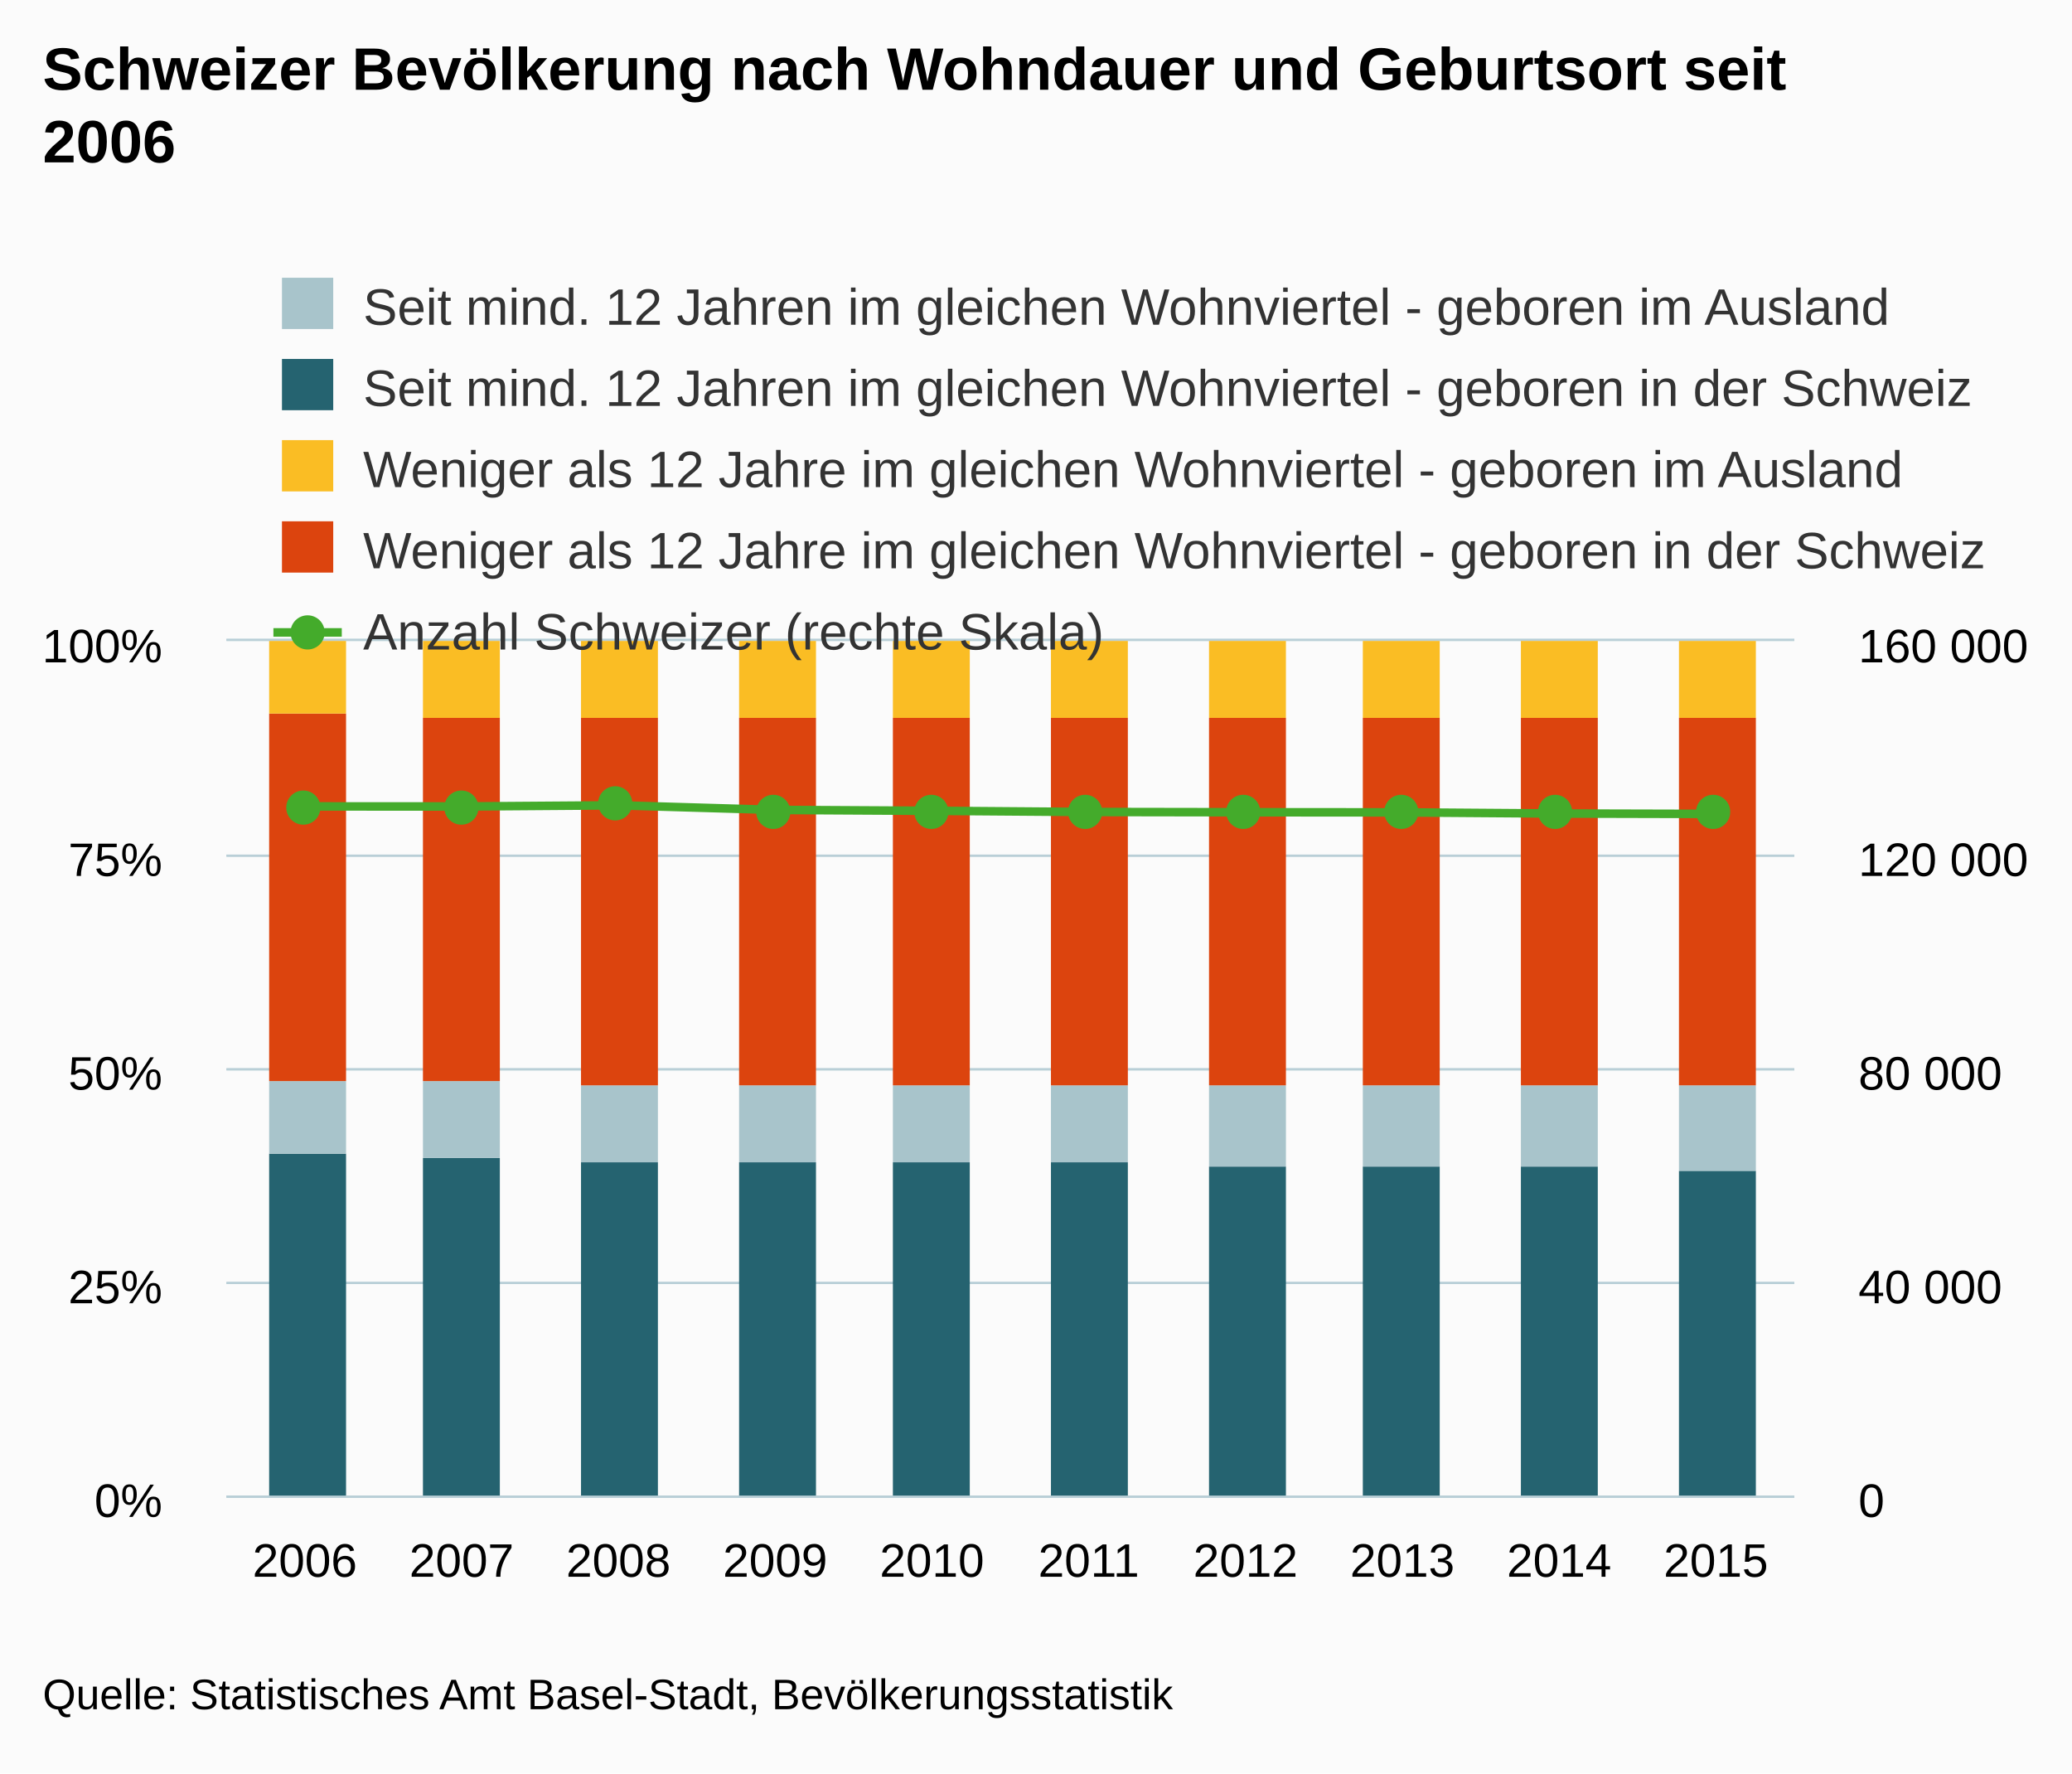
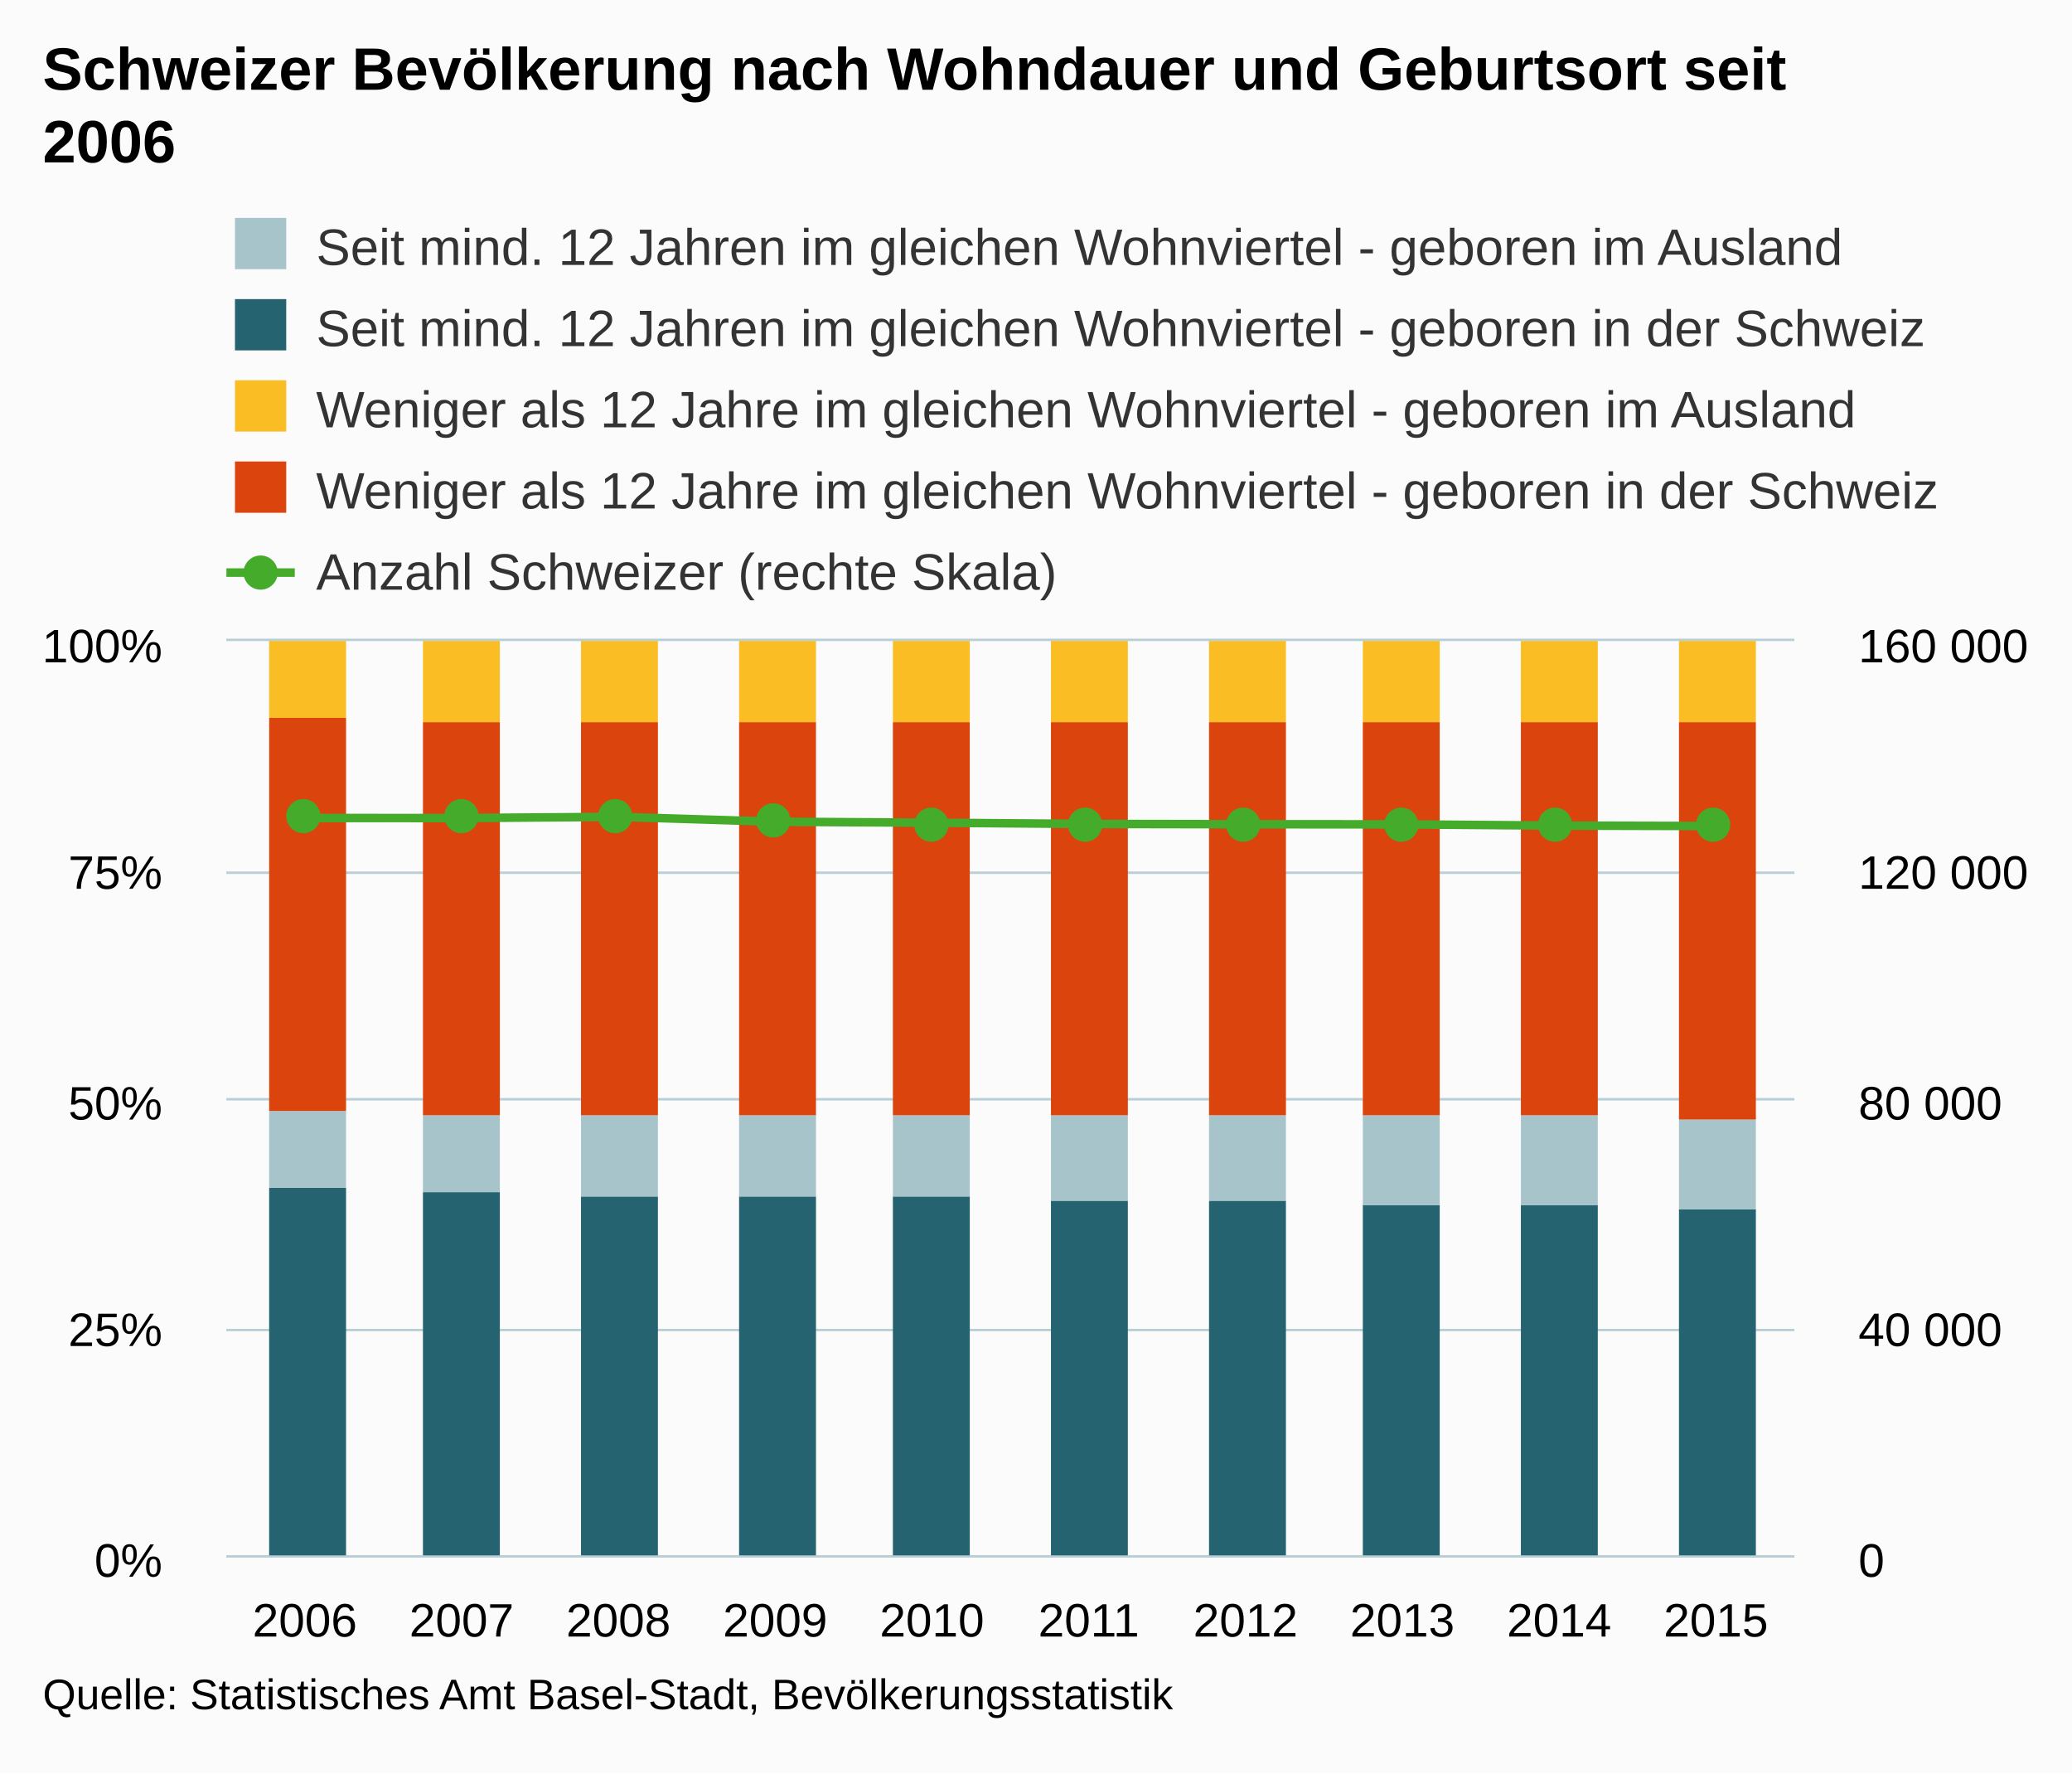
<svg xmlns="http://www.w3.org/2000/svg" version="1.1" class="highcharts-root" style="font-family:Arial;font-size:12px;" viewBox="0 0 485 415">
  <defs>
    <clipPath>
-       <rect x="0" y="0" width="367" height="200" fill="none" />
+       <rect x="0" y="0" width="367" height="214" fill="none" />
    </clipPath>
    <clipPath id="a">
-       <rect x="0" y="0" width="367" height="200" fill="none" />
+       <rect x="0" y="0" width="367" height="214" fill="none" />
    </clipPath>
    <clipPath id="b">
-       <rect x="0" y="0" width="367" height="200" fill="none" />
+       <rect x="0" y="0" width="367" height="214" fill="none" />
    </clipPath>
  </defs>
  <rect fill="#fbfbfb" class="highcharts-background" x="0" y="0" width="485" height="415" rx="0" ry="0" />
-   <rect fill="none" class="highcharts-plot-background" x="53" y="150" width="367" height="200" />
+   <rect fill="none" class="highcharts-plot-background" x="53" y="150" width="367" height="214" />
  <g class="highcharts-pane-group" />
  <g class="highcharts-grid highcharts-xaxis-grid ">
-     <path fill="none" class="highcharts-grid-line" d="M 89.5 150 L 89.5 350" opacity="1" />
-     <path fill="none" class="highcharts-grid-line" d="M 125.5 150 L 125.5 350" opacity="1" />
-     <path fill="none" class="highcharts-grid-line" d="M 162.5 150 L 162.5 350" opacity="1" />
-     <path fill="none" class="highcharts-grid-line" d="M 199.5 150 L 199.5 350" opacity="1" />
-     <path fill="none" class="highcharts-grid-line" d="M 236.5 150 L 236.5 350" opacity="1" />
-     <path fill="none" class="highcharts-grid-line" d="M 272.5 150 L 272.5 350" opacity="1" />
-     <path fill="none" class="highcharts-grid-line" d="M 309.5 150 L 309.5 350" opacity="1" />
-     <path fill="none" class="highcharts-grid-line" d="M 346.5 150 L 346.5 350" opacity="1" />
-     <path fill="none" class="highcharts-grid-line" d="M 382.5 150 L 382.5 350" opacity="1" />
-     <path fill="none" class="highcharts-grid-line" d="M 419.5 150 L 419.5 350" opacity="1" />
-     <path fill="none" class="highcharts-grid-line" d="M 52.5 150 L 52.5 350" opacity="1" />
+     <path fill="none" class="highcharts-grid-line" d="M 89.5 150 L 89.5 364" opacity="1" />
+     <path fill="none" class="highcharts-grid-line" d="M 125.5 150 L 125.5 364" opacity="1" />
+     <path fill="none" class="highcharts-grid-line" d="M 162.5 150 L 162.5 364" opacity="1" />
+     <path fill="none" class="highcharts-grid-line" d="M 199.5 150 L 199.5 364" opacity="1" />
+     <path fill="none" class="highcharts-grid-line" d="M 236.5 150 L 236.5 364" opacity="1" />
+     <path fill="none" class="highcharts-grid-line" d="M 272.5 150 L 272.5 364" opacity="1" />
+     <path fill="none" class="highcharts-grid-line" d="M 309.5 150 L 309.5 364" opacity="1" />
+     <path fill="none" class="highcharts-grid-line" d="M 346.5 150 L 346.5 364" opacity="1" />
+     <path fill="none" class="highcharts-grid-line" d="M 382.5 150 L 382.5 364" opacity="1" />
+     <path fill="none" class="highcharts-grid-line" d="M 419.5 150 L 419.5 364" opacity="1" />
+     <path fill="none" class="highcharts-grid-line" d="M 52.5 150 L 52.5 364" opacity="1" />
  </g>
  <g class="highcharts-grid highcharts-yaxis-grid ">
-     <path fill="none" stroke="#B9CFD7" stroke-width="0.5" class="highcharts-grid-line" d="M 53 350.25 L 420 350.25" opacity="1" />
-     <path fill="none" stroke="#B9CFD7" stroke-width="0.5" class="highcharts-grid-line" d="M 53 300.25 L 420 300.25" opacity="1" />
-     <path fill="none" stroke="#B9CFD7" stroke-width="0.5" class="highcharts-grid-line" d="M 53 250.25 L 420 250.25" opacity="1" />
-     <path fill="none" stroke="#B9CFD7" stroke-width="0.5" class="highcharts-grid-line" d="M 53 200.25 L 420 200.25" opacity="1" />
+     <path fill="none" stroke="#B9CFD7" stroke-width="0.5" class="highcharts-grid-line" d="M 53 364.25 L 420 364.25" opacity="1" />
+     <path fill="none" stroke="#B9CFD7" stroke-width="0.5" class="highcharts-grid-line" d="M 53 311.25 L 420 311.25" opacity="1" />
+     <path fill="none" stroke="#B9CFD7" stroke-width="0.5" class="highcharts-grid-line" d="M 53 257.25 L 420 257.25" opacity="1" />
+     <path fill="none" stroke="#B9CFD7" stroke-width="0.5" class="highcharts-grid-line" d="M 53 204.25 L 420 204.25" opacity="1" />
    <path fill="none" stroke="#B9CFD7" stroke-width="0.5" class="highcharts-grid-line" d="M 53 149.75 L 420 149.75" opacity="1" />
  </g>
  <g class="highcharts-grid highcharts-yaxis-grid ">
-     <path fill="none" stroke="#B9CFD7" stroke-width="0.5" class="highcharts-grid-line" d="M 53 350.25 L 420 350.25" opacity="1" />
-     <path fill="none" stroke="#B9CFD7" stroke-width="0.5" class="highcharts-grid-line" d="M 53 300.25 L 420 300.25" opacity="1" />
-     <path fill="none" stroke="#B9CFD7" stroke-width="0.5" class="highcharts-grid-line" d="M 53 250.25 L 420 250.25" opacity="1" />
-     <path fill="none" stroke="#B9CFD7" stroke-width="0.5" class="highcharts-grid-line" d="M 53 200.25 L 420 200.25" opacity="1" />
+     <path fill="none" stroke="#B9CFD7" stroke-width="0.5" class="highcharts-grid-line" d="M 53 364.25 L 420 364.25" opacity="1" />
+     <path fill="none" stroke="#B9CFD7" stroke-width="0.5" class="highcharts-grid-line" d="M 53 311.25 L 420 311.25" opacity="1" />
+     <path fill="none" stroke="#B9CFD7" stroke-width="0.5" class="highcharts-grid-line" d="M 53 257.25 L 420 257.25" opacity="1" />
+     <path fill="none" stroke="#B9CFD7" stroke-width="0.5" class="highcharts-grid-line" d="M 53 204.25 L 420 204.25" opacity="1" />
    <path fill="none" stroke="#B9CFD7" stroke-width="0.5" class="highcharts-grid-line" d="M 53 149.75 L 420 149.75" opacity="1" />
  </g>
-   <rect fill="none" class="highcharts-plot-border" x="53" y="150" width="367" height="200" />
+   <rect fill="none" class="highcharts-plot-border" x="53" y="150" width="367" height="214" />
  <g class="highcharts-axis highcharts-xaxis ">
-     <path fill="none" class="highcharts-axis-line" stroke="#B9CFD7" stroke-width="0.5" d="M 53 350.25 L 420 350.25" />
+     <path fill="none" class="highcharts-axis-line" stroke="#B9CFD7" stroke-width="0.5" d="M 53 364.25 L 420 364.25" />
  </g>
  <g class="highcharts-axis highcharts-yaxis ">
-     <path fill="none" class="highcharts-axis-line" d="M 53 150 L 53 350" />
+     <path fill="none" class="highcharts-axis-line" d="M 53 150 L 53 364" />
  </g>
  <g class="highcharts-axis highcharts-yaxis ">
-     <path fill="none" class="highcharts-axis-line" d="M 420 150 L 420 350" />
+     <path fill="none" class="highcharts-axis-line" d="M 420 150 L 420 364" />
  </g>
  <g class="highcharts-series-group">
    <g class="highcharts-series highcharts-series-0 highcharts-column-series " transform="translate(53,150) scale(1 1)" clip-path="url(#a)">
-       <rect x="10" y="120" width="18" height="81" fill="#256370" class="highcharts-point" />
-       <rect x="46" y="121" width="18" height="80" fill="#256370" class="highcharts-point" />
-       <rect x="83" y="122" width="18" height="79" fill="#256370" class="highcharts-point" />
-       <rect x="120" y="122" width="18" height="79" fill="#256370" class="highcharts-point" />
-       <rect x="156" y="122" width="18" height="79" fill="#256370" class="highcharts-point" />
-       <rect x="193" y="122" width="18" height="79" fill="#256370" class="highcharts-point" />
-       <rect x="230" y="123" width="18" height="78" fill="#256370" class="highcharts-point" />
-       <rect x="266" y="123" width="18" height="78" fill="#256370" class="highcharts-point" />
-       <rect x="303" y="123" width="18" height="78" fill="#256370" class="highcharts-point" />
-       <rect x="340" y="124" width="18" height="77" fill="#256370" class="highcharts-point" />
+       <rect x="10" y="128" width="18" height="87" fill="#256370" class="highcharts-point" />
+       <rect x="46" y="129" width="18" height="86" fill="#256370" class="highcharts-point" />
+       <rect x="83" y="130" width="18" height="85" fill="#256370" class="highcharts-point" />
+       <rect x="120" y="130" width="18" height="85" fill="#256370" class="highcharts-point" />
+       <rect x="156" y="130" width="18" height="85" fill="#256370" class="highcharts-point" />
+       <rect x="193" y="131" width="18" height="84" fill="#256370" class="highcharts-point" />
+       <rect x="230" y="131" width="18" height="84" fill="#256370" class="highcharts-point" />
+       <rect x="266" y="132" width="18" height="83" fill="#256370" class="highcharts-point" />
+       <rect x="303" y="132" width="18" height="83" fill="#256370" class="highcharts-point" />
+       <rect x="340" y="133" width="18" height="82" fill="#256370" class="highcharts-point" />
    </g>
    <g class="highcharts-markers highcharts-series-0 highcharts-column-series " transform="translate(53,150) scale(1 1)" clip-path="none" />
    <g class="highcharts-series highcharts-series-1 highcharts-column-series " transform="translate(53,150) scale(1 1)" clip-path="url(#a)">
-       <rect x="10" y="103" width="18" height="17" fill="#A8C4CB" class="highcharts-point" />
-       <rect x="46" y="103" width="18" height="18" fill="#A8C4CB" class="highcharts-point" />
-       <rect x="83" y="104" width="18" height="18" fill="#A8C4CB" class="highcharts-point" />
-       <rect x="120" y="104" width="18" height="18" fill="#A8C4CB" class="highcharts-point" />
-       <rect x="156" y="104" width="18" height="18" fill="#A8C4CB" class="highcharts-point" />
-       <rect x="193" y="104" width="18" height="18" fill="#A8C4CB" class="highcharts-point" />
-       <rect x="230" y="104" width="18" height="19" fill="#A8C4CB" class="highcharts-point" />
-       <rect x="266" y="104" width="18" height="19" fill="#A8C4CB" class="highcharts-point" />
-       <rect x="303" y="104" width="18" height="19" fill="#A8C4CB" class="highcharts-point" />
-       <rect x="340" y="104" width="18" height="20" fill="#A8C4CB" class="highcharts-point" />
+       <rect x="10" y="110" width="18" height="18" fill="#A8C4CB" class="highcharts-point" />
+       <rect x="46" y="111" width="18" height="18" fill="#A8C4CB" class="highcharts-point" />
+       <rect x="83" y="111" width="18" height="19" fill="#A8C4CB" class="highcharts-point" />
+       <rect x="120" y="111" width="18" height="19" fill="#A8C4CB" class="highcharts-point" />
+       <rect x="156" y="111" width="18" height="19" fill="#A8C4CB" class="highcharts-point" />
+       <rect x="193" y="111" width="18" height="20" fill="#A8C4CB" class="highcharts-point" />
+       <rect x="230" y="111" width="18" height="20" fill="#A8C4CB" class="highcharts-point" />
+       <rect x="266" y="111" width="18" height="21" fill="#A8C4CB" class="highcharts-point" />
+       <rect x="303" y="111" width="18" height="21" fill="#A8C4CB" class="highcharts-point" />
+       <rect x="340" y="112" width="18" height="21" fill="#A8C4CB" class="highcharts-point" />
    </g>
    <g class="highcharts-markers highcharts-series-1 highcharts-column-series " transform="translate(53,150) scale(1 1)" clip-path="none" />
    <g class="highcharts-series highcharts-series-2 highcharts-column-series " transform="translate(53,150) scale(1 1)" clip-path="url(#a)">
-       <rect x="10" y="17" width="18" height="86" fill="#DC440E" class="highcharts-point" />
-       <rect x="46" y="18" width="18" height="85" fill="#DC440E" class="highcharts-point" />
-       <rect x="83" y="18" width="18" height="86" fill="#DC440E" class="highcharts-point" />
-       <rect x="120" y="18" width="18" height="86" fill="#DC440E" class="highcharts-point" />
-       <rect x="156" y="18" width="18" height="86" fill="#DC440E" class="highcharts-point" />
-       <rect x="193" y="18" width="18" height="86" fill="#DC440E" class="highcharts-point" />
-       <rect x="230" y="18" width="18" height="86" fill="#DC440E" class="highcharts-point" />
-       <rect x="266" y="18" width="18" height="86" fill="#DC440E" class="highcharts-point" />
-       <rect x="303" y="18" width="18" height="86" fill="#DC440E" class="highcharts-point" />
-       <rect x="340" y="18" width="18" height="86" fill="#DC440E" class="highcharts-point" />
+       <rect x="10" y="18" width="18" height="92" fill="#DC440E" class="highcharts-point" />
+       <rect x="46" y="19" width="18" height="92" fill="#DC440E" class="highcharts-point" />
+       <rect x="83" y="19" width="18" height="92" fill="#DC440E" class="highcharts-point" />
+       <rect x="120" y="19" width="18" height="92" fill="#DC440E" class="highcharts-point" />
+       <rect x="156" y="19" width="18" height="92" fill="#DC440E" class="highcharts-point" />
+       <rect x="193" y="19" width="18" height="92" fill="#DC440E" class="highcharts-point" />
+       <rect x="230" y="19" width="18" height="92" fill="#DC440E" class="highcharts-point" />
+       <rect x="266" y="19" width="18" height="92" fill="#DC440E" class="highcharts-point" />
+       <rect x="303" y="19" width="18" height="92" fill="#DC440E" class="highcharts-point" />
+       <rect x="340" y="19" width="18" height="93" fill="#DC440E" class="highcharts-point" />
    </g>
    <g class="highcharts-markers highcharts-series-2 highcharts-column-series " transform="translate(53,150) scale(1 1)" clip-path="none" />
    <g class="highcharts-series highcharts-series-3 highcharts-column-series " transform="translate(53,150) scale(1 1)" clip-path="url(#a)">
-       <rect x="10" y="0" width="18" height="17" fill="#FABD24" class="highcharts-point" />
-       <rect x="46" y="0" width="18" height="18" fill="#FABD24" class="highcharts-point" />
-       <rect x="83" y="0" width="18" height="18" fill="#FABD24" class="highcharts-point" />
-       <rect x="120" y="0" width="18" height="18" fill="#FABD24" class="highcharts-point" />
-       <rect x="156" y="0" width="18" height="18" fill="#FABD24" class="highcharts-point" />
-       <rect x="193" y="0" width="18" height="18" fill="#FABD24" class="highcharts-point" />
-       <rect x="230" y="0" width="18" height="18" fill="#FABD24" class="highcharts-point" />
-       <rect x="266" y="0" width="18" height="18" fill="#FABD24" class="highcharts-point" />
-       <rect x="303" y="0" width="18" height="18" fill="#FABD24" class="highcharts-point" />
-       <rect x="340" y="0" width="18" height="18" fill="#FABD24" class="highcharts-point" />
+       <rect x="10" y="0" width="18" height="18" fill="#FABD24" class="highcharts-point" />
+       <rect x="46" y="0" width="18" height="19" fill="#FABD24" class="highcharts-point" />
+       <rect x="83" y="0" width="18" height="19" fill="#FABD24" class="highcharts-point" />
+       <rect x="120" y="0" width="18" height="19" fill="#FABD24" class="highcharts-point" />
+       <rect x="156" y="0" width="18" height="19" fill="#FABD24" class="highcharts-point" />
+       <rect x="193" y="0" width="18" height="19" fill="#FABD24" class="highcharts-point" />
+       <rect x="230" y="0" width="18" height="19" fill="#FABD24" class="highcharts-point" />
+       <rect x="266" y="0" width="18" height="19" fill="#FABD24" class="highcharts-point" />
+       <rect x="303" y="0" width="18" height="19" fill="#FABD24" class="highcharts-point" />
+       <rect x="340" y="0" width="18" height="19" fill="#FABD24" class="highcharts-point" />
    </g>
    <g class="highcharts-markers highcharts-series-3 highcharts-column-series " transform="translate(53,150) scale(1 1)" clip-path="none" />
    <g class="highcharts-series highcharts-series-4 highcharts-line-series " transform="translate(53,150) scale(1 1)" clip-path="url(#b)">
-       <path fill="none" d="M 18.35 38.718 L 55.05 38.736 L 91.75 38.465 L 128.45 39.54 L 165.15 39.749 L 201.85 40.024 L 238.55 40.085 L 275.25 40.116 L 311.95 40.385 L 348.65 40.479" class="highcharts-graph" stroke="#44AB2B" stroke-width="2" stroke-linejoin="round" stroke-linecap="round" />
+       <path fill="none" d="M 18.35 41.428 L 55.05 41.448 L 91.75 41.158 L 128.45 42.308 L 165.15 42.531 L 201.85 42.825 L 238.55 42.891 L 275.25 42.924 L 311.95 43.212 L 348.65 43.312" class="highcharts-graph" stroke="#44AB2B" stroke-width="2" stroke-linejoin="round" stroke-linecap="round" />
    </g>
    <g class="highcharts-markers highcharts-series-4 highcharts-line-series " transform="translate(53,150) scale(1 1)" clip-path="none">
-       <path fill="#44AB2B" d="M 22 39 A 4 4 0 1 1 22 38.996 Z" class="highcharts-point" />
-       <path fill="#44AB2B" d="M 59 39 A 4 4 0 1 1 59 38.996 Z" class="highcharts-point" />
-       <path fill="#44AB2B" d="M 95 38 A 4 4 0 1 1 95 37.996 Z" class="highcharts-point" />
-       <path fill="#44AB2B" d="M 132 40 A 4 4 0 1 1 132 39.996 Z" class="highcharts-point" />
-       <path fill="#44AB2B" d="M 169 40 A 4 4 0 1 1 169 39.996 Z" class="highcharts-point" />
-       <path fill="#44AB2B" d="M 205 40 A 4 4 0 1 1 205 39.996 Z" class="highcharts-point" />
-       <path fill="#44AB2B" d="M 242 40 A 4 4 0 1 1 242 39.996 Z" class="highcharts-point" />
-       <path fill="#44AB2B" d="M 279 40 A 4 4 0 1 1 279 39.996 Z" class="highcharts-point" />
-       <path fill="#44AB2B" d="M 315 40 A 4 4 0 1 1 315 39.996 Z" class="highcharts-point" />
-       <path fill="#44AB2B" d="M 352 40 A 4 4 0 1 1 352 39.996 Z" class="highcharts-point" />
+       <path fill="#44AB2B" d="M 22 41 A 4 4 0 1 1 22 40.996 Z" class="highcharts-point" />
+       <path fill="#44AB2B" d="M 59 41 A 4 4 0 1 1 59 40.996 Z" class="highcharts-point" />
+       <path fill="#44AB2B" d="M 95 41 A 4 4 0 1 1 95 40.996 Z" class="highcharts-point" />
+       <path fill="#44AB2B" d="M 132 42 A 4 4 0 1 1 132 41.996 Z" class="highcharts-point" />
+       <path fill="#44AB2B" d="M 169 43 A 4 4 0 1 1 169 42.996 Z" class="highcharts-point" />
+       <path fill="#44AB2B" d="M 205 43 A 4 4 0 1 1 205 42.996 Z" class="highcharts-point" />
+       <path fill="#44AB2B" d="M 242 43 A 4 4 0 1 1 242 42.996 Z" class="highcharts-point" />
+       <path fill="#44AB2B" d="M 279 43 A 4 4 0 1 1 279 42.996 Z" class="highcharts-point" />
+       <path fill="#44AB2B" d="M 315 43 A 4 4 0 1 1 315 42.996 Z" class="highcharts-point" />
+       <path fill="#44AB2B" d="M 352 43 A 4 4 0 1 1 352 42.996 Z" class="highcharts-point" />
    </g>
  </g>
  <text x="10" text-anchor="start" class="highcharts-title" style="color:#000000;font-size:14px;font-weight:bold;fill:#000000;" y="21">
    <tspan>Schweizer Bevölkerung nach Wohndauer und Geburtsort seit</tspan>
    <tspan dy="17" x="10">2006</tspan>
  </text>
  <text x="10" text-anchor="start" class="highcharts-subtitle" style="color:#000000;font-size:12px;font-weight:normal;font-family:Arial;fill:#000000;" y="57" />
-   <g class="highcharts-legend" transform="translate(56,58)">
-     <rect fill="none" class="highcharts-legend-box" rx="0" ry="0" x="0" y="0" width="416" height="106" visibility="visible" />
+   <g class="highcharts-legend" transform="translate(59,58)">
+     <rect fill="none" class="highcharts-legend-box" rx="0" ry="0" x="0" y="0" width="388" height="78" visibility="visible" />
    <g>
      <g>
-         <g class="highcharts-legend-item highcharts-column-series highcharts-color-undefined highcharts-series-1" transform="translate(8,3)">
+         <g class="highcharts-legend-item highcharts-column-series highcharts-color-undefined highcharts-series-1" transform="translate(-6,-11)">
          <text x="21" style="color:#333333;font-size:12px;font-weight:normal;cursor:pointer;fill:#333333;" text-anchor="start" y="15">
            <tspan>Seit mind. 12 Jahren im gleichen Wohnviertel - geboren im Ausland</tspan>
          </text>
          <rect x="2" y="4" width="12" height="12" fill="#A8C4CB" class="highcharts-point" />
        </g>
-         <g class="highcharts-legend-item highcharts-column-series highcharts-color-undefined highcharts-series-0" transform="translate(8,22)">
+         <g class="highcharts-legend-item highcharts-column-series highcharts-color-undefined highcharts-series-0" transform="translate(-6,8)">
          <text x="21" y="15" style="color:#333333;font-size:12px;font-weight:normal;cursor:pointer;fill:#333333;" text-anchor="start">
            <tspan>Seit mind. 12 Jahren im gleichen Wohnviertel - geboren in der Schweiz</tspan>
          </text>
          <rect x="2" y="4" width="12" height="12" fill="#256370" class="highcharts-point" />
        </g>
-         <g class="highcharts-legend-item highcharts-column-series highcharts-color-undefined highcharts-series-3" transform="translate(8,41)">
+         <g class="highcharts-legend-item highcharts-column-series highcharts-color-undefined highcharts-series-3" transform="translate(-6,27)">
          <text x="21" y="15" style="color:#333333;font-size:12px;font-weight:normal;cursor:pointer;fill:#333333;" text-anchor="start">
            <tspan>Weniger als 12 Jahre im gleichen Wohnviertel - geboren im Ausland</tspan>
          </text>
          <rect x="2" y="4" width="12" height="12" fill="#FABD24" class="highcharts-point" />
        </g>
-         <g class="highcharts-legend-item highcharts-column-series highcharts-color-undefined highcharts-series-2" transform="translate(8,60)">
+         <g class="highcharts-legend-item highcharts-column-series highcharts-color-undefined highcharts-series-2" transform="translate(-6,46)">
          <text x="21" y="15" style="color:#333333;font-size:12px;font-weight:normal;cursor:pointer;fill:#333333;" text-anchor="start">
            <tspan>Weniger als 12 Jahre im gleichen Wohnviertel - geboren in der Schweiz</tspan>
          </text>
          <rect x="2" y="4" width="12" height="12" fill="#DC440E" class="highcharts-point" />
        </g>
-         <g class="highcharts-legend-item highcharts-line-series highcharts-color-undefined highcharts-series-4" transform="translate(8,79)">
+         <g class="highcharts-legend-item highcharts-line-series highcharts-color-undefined highcharts-series-4" transform="translate(-6,65)">
          <path fill="none" d="M 0 11 L 16 11" class="highcharts-graph" stroke="#44AB2B" stroke-width="2" />
          <path fill="#44AB2B" d="M 12 11 A 4 4 0 1 1 12 10.996 Z" class="highcharts-point" />
          <text x="21" y="15" style="color:#333333;font-size:12px;font-weight:normal;cursor:pointer;fill:#333333;" text-anchor="start">
            <tspan>Anzahl Schweizer (rechte Skala)</tspan>
          </text>
        </g>
      </g>
    </g>
  </g>
  <g class="highcharts-axis-labels highcharts-xaxis-labels ">
-     <text x="71.35" style="color:#000000;cursor:default;font-size:11px;fill:#000000;" text-anchor="middle" transform="translate(0,0)" y="369" opacity="1">
+     <text x="71.35" style="color:#000000;cursor:default;font-size:11px;fill:#000000;" text-anchor="middle" transform="translate(0,0)" y="383" opacity="1">
      2006
    </text>
-     <text x="108.05" style="color:#000000;cursor:default;font-size:11px;fill:#000000;" text-anchor="middle" transform="translate(0,0)" y="369" opacity="1">
+     <text x="108.05" style="color:#000000;cursor:default;font-size:11px;fill:#000000;" text-anchor="middle" transform="translate(0,0)" y="383" opacity="1">
      2007
    </text>
-     <text x="144.75" style="color:#000000;cursor:default;font-size:11px;fill:#000000;" text-anchor="middle" transform="translate(0,0)" y="369" opacity="1">
+     <text x="144.75" style="color:#000000;cursor:default;font-size:11px;fill:#000000;" text-anchor="middle" transform="translate(0,0)" y="383" opacity="1">
      2008
    </text>
-     <text x="181.45" style="color:#000000;cursor:default;font-size:11px;fill:#000000;" text-anchor="middle" transform="translate(0,0)" y="369" opacity="1">
+     <text x="181.45" style="color:#000000;cursor:default;font-size:11px;fill:#000000;" text-anchor="middle" transform="translate(0,0)" y="383" opacity="1">
      2009
    </text>
-     <text x="218.15" style="color:#000000;cursor:default;font-size:11px;fill:#000000;" text-anchor="middle" transform="translate(0,0)" y="369" opacity="1">
+     <text x="218.15" style="color:#000000;cursor:default;font-size:11px;fill:#000000;" text-anchor="middle" transform="translate(0,0)" y="383" opacity="1">
      2010
    </text>
-     <text x="254.85" style="color:#000000;cursor:default;font-size:11px;fill:#000000;" text-anchor="middle" transform="translate(0,0)" y="369" opacity="1">
+     <text x="254.85" style="color:#000000;cursor:default;font-size:11px;fill:#000000;" text-anchor="middle" transform="translate(0,0)" y="383" opacity="1">
      2011
    </text>
-     <text x="291.55" style="color:#000000;cursor:default;font-size:11px;fill:#000000;" text-anchor="middle" transform="translate(0,0)" y="369" opacity="1">
+     <text x="291.55" style="color:#000000;cursor:default;font-size:11px;fill:#000000;" text-anchor="middle" transform="translate(0,0)" y="383" opacity="1">
      2012
    </text>
-     <text x="328.25" style="color:#000000;cursor:default;font-size:11px;fill:#000000;" text-anchor="middle" transform="translate(0,0)" y="369" opacity="1">
+     <text x="328.25" style="color:#000000;cursor:default;font-size:11px;fill:#000000;" text-anchor="middle" transform="translate(0,0)" y="383" opacity="1">
      2013
    </text>
-     <text x="364.95" style="color:#000000;cursor:default;font-size:11px;fill:#000000;" text-anchor="middle" transform="translate(0,0)" y="369" opacity="1">
+     <text x="364.95" style="color:#000000;cursor:default;font-size:11px;fill:#000000;" text-anchor="middle" transform="translate(0,0)" y="383" opacity="1">
      2014
    </text>
-     <text x="401.65" style="color:#000000;cursor:default;font-size:11px;fill:#000000;" text-anchor="middle" transform="translate(0,0)" y="369" opacity="1">
+     <text x="401.65" style="color:#000000;cursor:default;font-size:11px;fill:#000000;" text-anchor="middle" transform="translate(0,0)" y="383" opacity="1">
      2015
    </text>
  </g>
  <g class="highcharts-axis-labels highcharts-yaxis-labels ">
-     <text x="38" style="color:#000000;cursor:default;font-size:11px;fill:#000000;" text-anchor="end" transform="translate(0,0)" y="355" opacity="1">
+     <text x="38" style="color:#000000;cursor:default;font-size:11px;fill:#000000;" text-anchor="end" transform="translate(0,0)" y="369" opacity="1">
      <tspan>0%</tspan>
    </text>
-     <text x="38" style="color:#000000;cursor:default;font-size:11px;fill:#000000;" text-anchor="end" transform="translate(0,0)" y="305" opacity="1">
+     <text x="38" style="color:#000000;cursor:default;font-size:11px;fill:#000000;" text-anchor="end" transform="translate(0,0)" y="315" opacity="1">
      <tspan>25%</tspan>
    </text>
-     <text x="38" style="color:#000000;cursor:default;font-size:11px;fill:#000000;" text-anchor="end" transform="translate(0,0)" y="255" opacity="1">
+     <text x="38" style="color:#000000;cursor:default;font-size:11px;fill:#000000;" text-anchor="end" transform="translate(0,0)" y="262" opacity="1">
      <tspan>50%</tspan>
    </text>
-     <text x="38" style="color:#000000;cursor:default;font-size:11px;fill:#000000;" text-anchor="end" transform="translate(0,0)" y="205" opacity="1">
+     <text x="38" style="color:#000000;cursor:default;font-size:11px;fill:#000000;" text-anchor="end" transform="translate(0,0)" y="208" opacity="1">
      <tspan>75%</tspan>
    </text>
    <text x="38" style="color:#000000;cursor:default;font-size:11px;fill:#000000;" text-anchor="end" transform="translate(0,0)" y="155" opacity="1">
      <tspan>100%</tspan>
    </text>
  </g>
  <g class="highcharts-axis-labels highcharts-yaxis-labels ">
-     <text x="435" style="color:#000000;cursor:default;font-size:11px;fill:#000000;" text-anchor="start" transform="translate(0,0)" y="355" opacity="1">
+     <text x="435" style="color:#000000;cursor:default;font-size:11px;fill:#000000;" text-anchor="start" transform="translate(0,0)" y="369" opacity="1">
      <tspan>0</tspan>
    </text>
-     <text x="435" style="color:#000000;cursor:default;font-size:11px;fill:#000000;" text-anchor="start" transform="translate(0,0)" y="305" opacity="1">
+     <text x="435" style="color:#000000;cursor:default;font-size:11px;fill:#000000;" text-anchor="start" transform="translate(0,0)" y="315" opacity="1">
      <tspan>40 000</tspan>
    </text>
-     <text x="435" style="color:#000000;cursor:default;font-size:11px;fill:#000000;" text-anchor="start" transform="translate(0,0)" y="255" opacity="1">
+     <text x="435" style="color:#000000;cursor:default;font-size:11px;fill:#000000;" text-anchor="start" transform="translate(0,0)" y="262" opacity="1">
      <tspan>80 000</tspan>
    </text>
-     <text x="435" style="color:#000000;cursor:default;font-size:11px;fill:#000000;" text-anchor="start" transform="translate(0,0)" y="205" opacity="1">
+     <text x="435" style="color:#000000;cursor:default;font-size:11px;fill:#000000;" text-anchor="start" transform="translate(0,0)" y="208" opacity="1">
      <tspan>120 000</tspan>
    </text>
    <text x="435" style="color:#000000;cursor:default;font-size:11px;fill:#000000;" text-anchor="start" transform="translate(0,0)" y="155" opacity="1">
      <tspan>160 000</tspan>
    </text>
  </g>
  <text x="10" class="highcharts-credits" text-anchor="start" style="cursor:default;color:#000000;font-size:10px;fill:#000000;" y="400">
    <tspan>Quelle: Statistisches Amt Basel-Stadt, Bevölkerungsstatistik</tspan>
  </text>
</svg>
